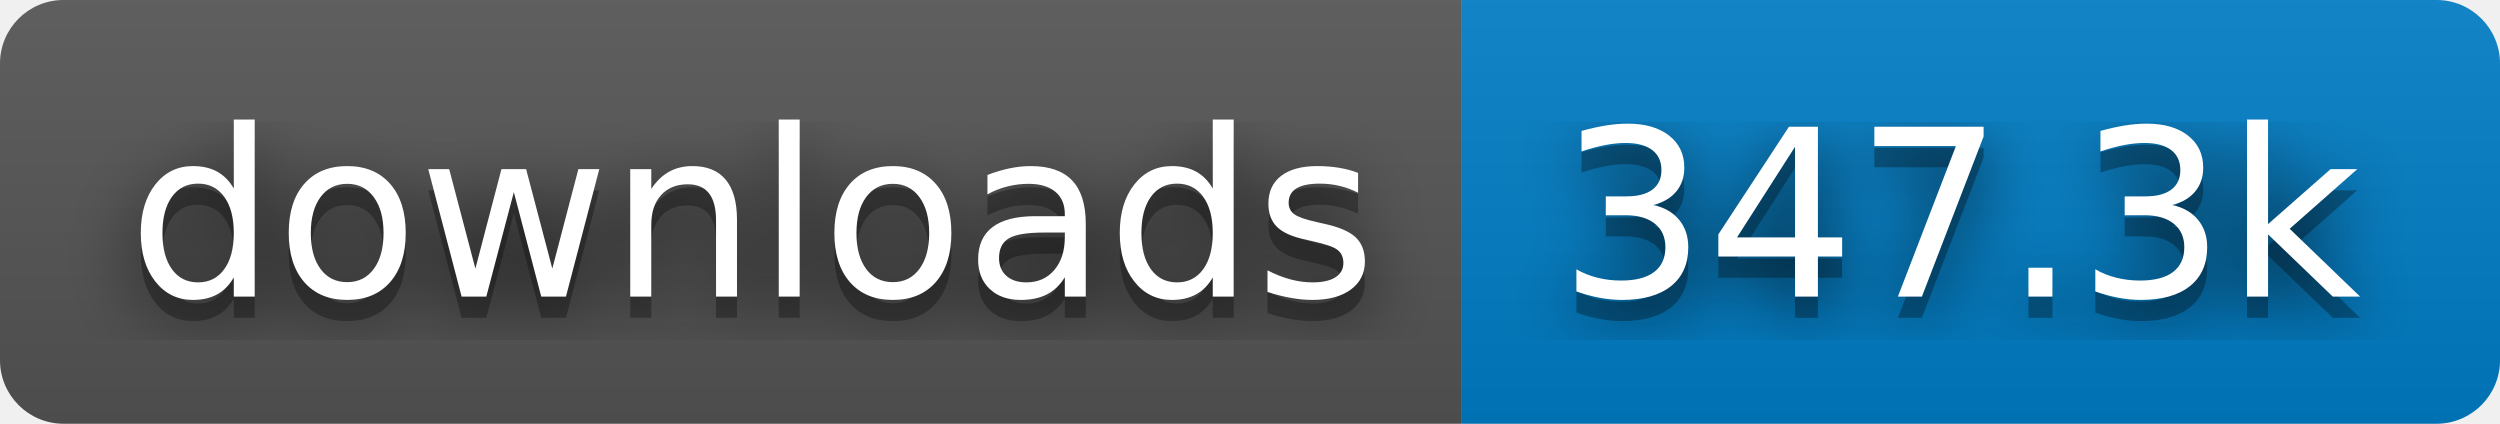
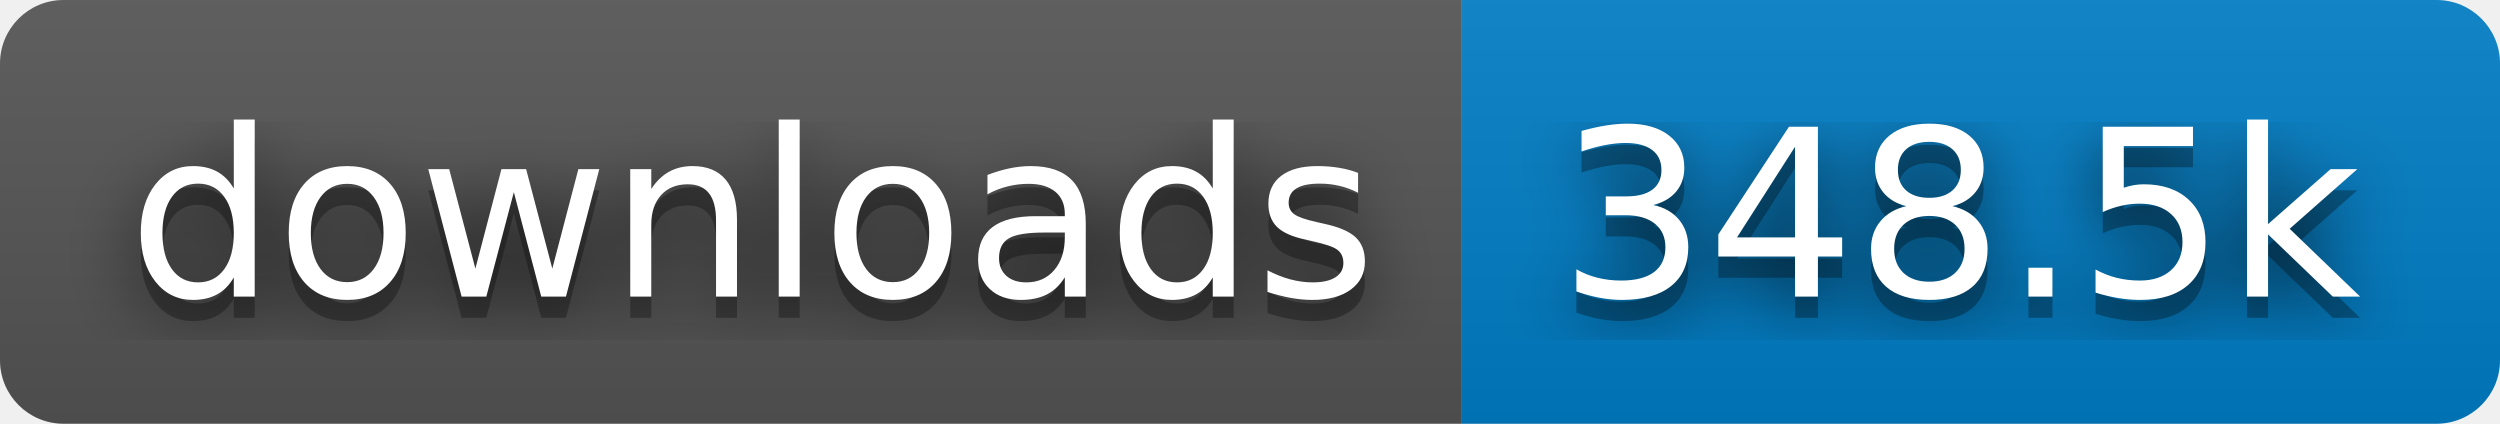
- <svg xmlns="http://www.w3.org/2000/svg" width="118" height="20" role="img" aria-label="downloads: 347.3k">
+ <svg xmlns="http://www.w3.org/2000/svg" width="118" height="20" role="img" aria-label="downloads: 348.5k">
  <filter id="blur">
    <feGaussianBlur stdDeviation="16" />
  </filter>
  <linearGradient id="s" x2="0" y2="100%">
    <stop offset="0" stop-color="#bbb" stop-opacity=".1" />
    <stop offset="1" stop-opacity=".1" />
  </linearGradient>
  <clipPath id="r">
    <rect width="118" height="20" rx="3" />
  </clipPath>
  <g clip-path="url(#r)">
    <rect width="69" height="20" fill="#555" />
    <rect x="69" width="49" height="20" fill="#007ec6" />
    <rect width="118" height="20" fill="url(#s)" />
  </g>
  <g fill="#fff" text-anchor="middle" font-family="Verdana,Geneva,DejaVu Sans,sans-serif" text-rendering="geometricPrecision" font-size="110">
    <g transform="scale(.1)">
      <g aria-hidden="true" fill="#010101">
        <text x="355" y="150" fill-opacity=".8" filter="url(#blur)" textLength="590">downloads</text>
        <text x="355" y="150" fill-opacity=".3" textLength="590">downloads</text>
      </g>
      <text x="355" y="140" textLength="590">downloads</text>
    </g>
    <g transform="scale(.1)">
      <g aria-hidden="true" fill="#010101">
-         <text x="925" y="150" fill-opacity=".8" filter="url(#blur)" textLength="390">347.3k</text>
-         <text x="925" y="150" fill-opacity=".3" textLength="390">347.3k</text>
+         <text x="925" y="150" fill-opacity=".8" filter="url(#blur)" textLength="390">348.5k</text>
+         <text x="925" y="150" fill-opacity=".3" textLength="390">348.5k</text>
      </g>
-       <text x="925" y="140" textLength="390">347.3k</text>
+       <text x="925" y="140" textLength="390">348.5k</text>
    </g>
  </g>
</svg>
